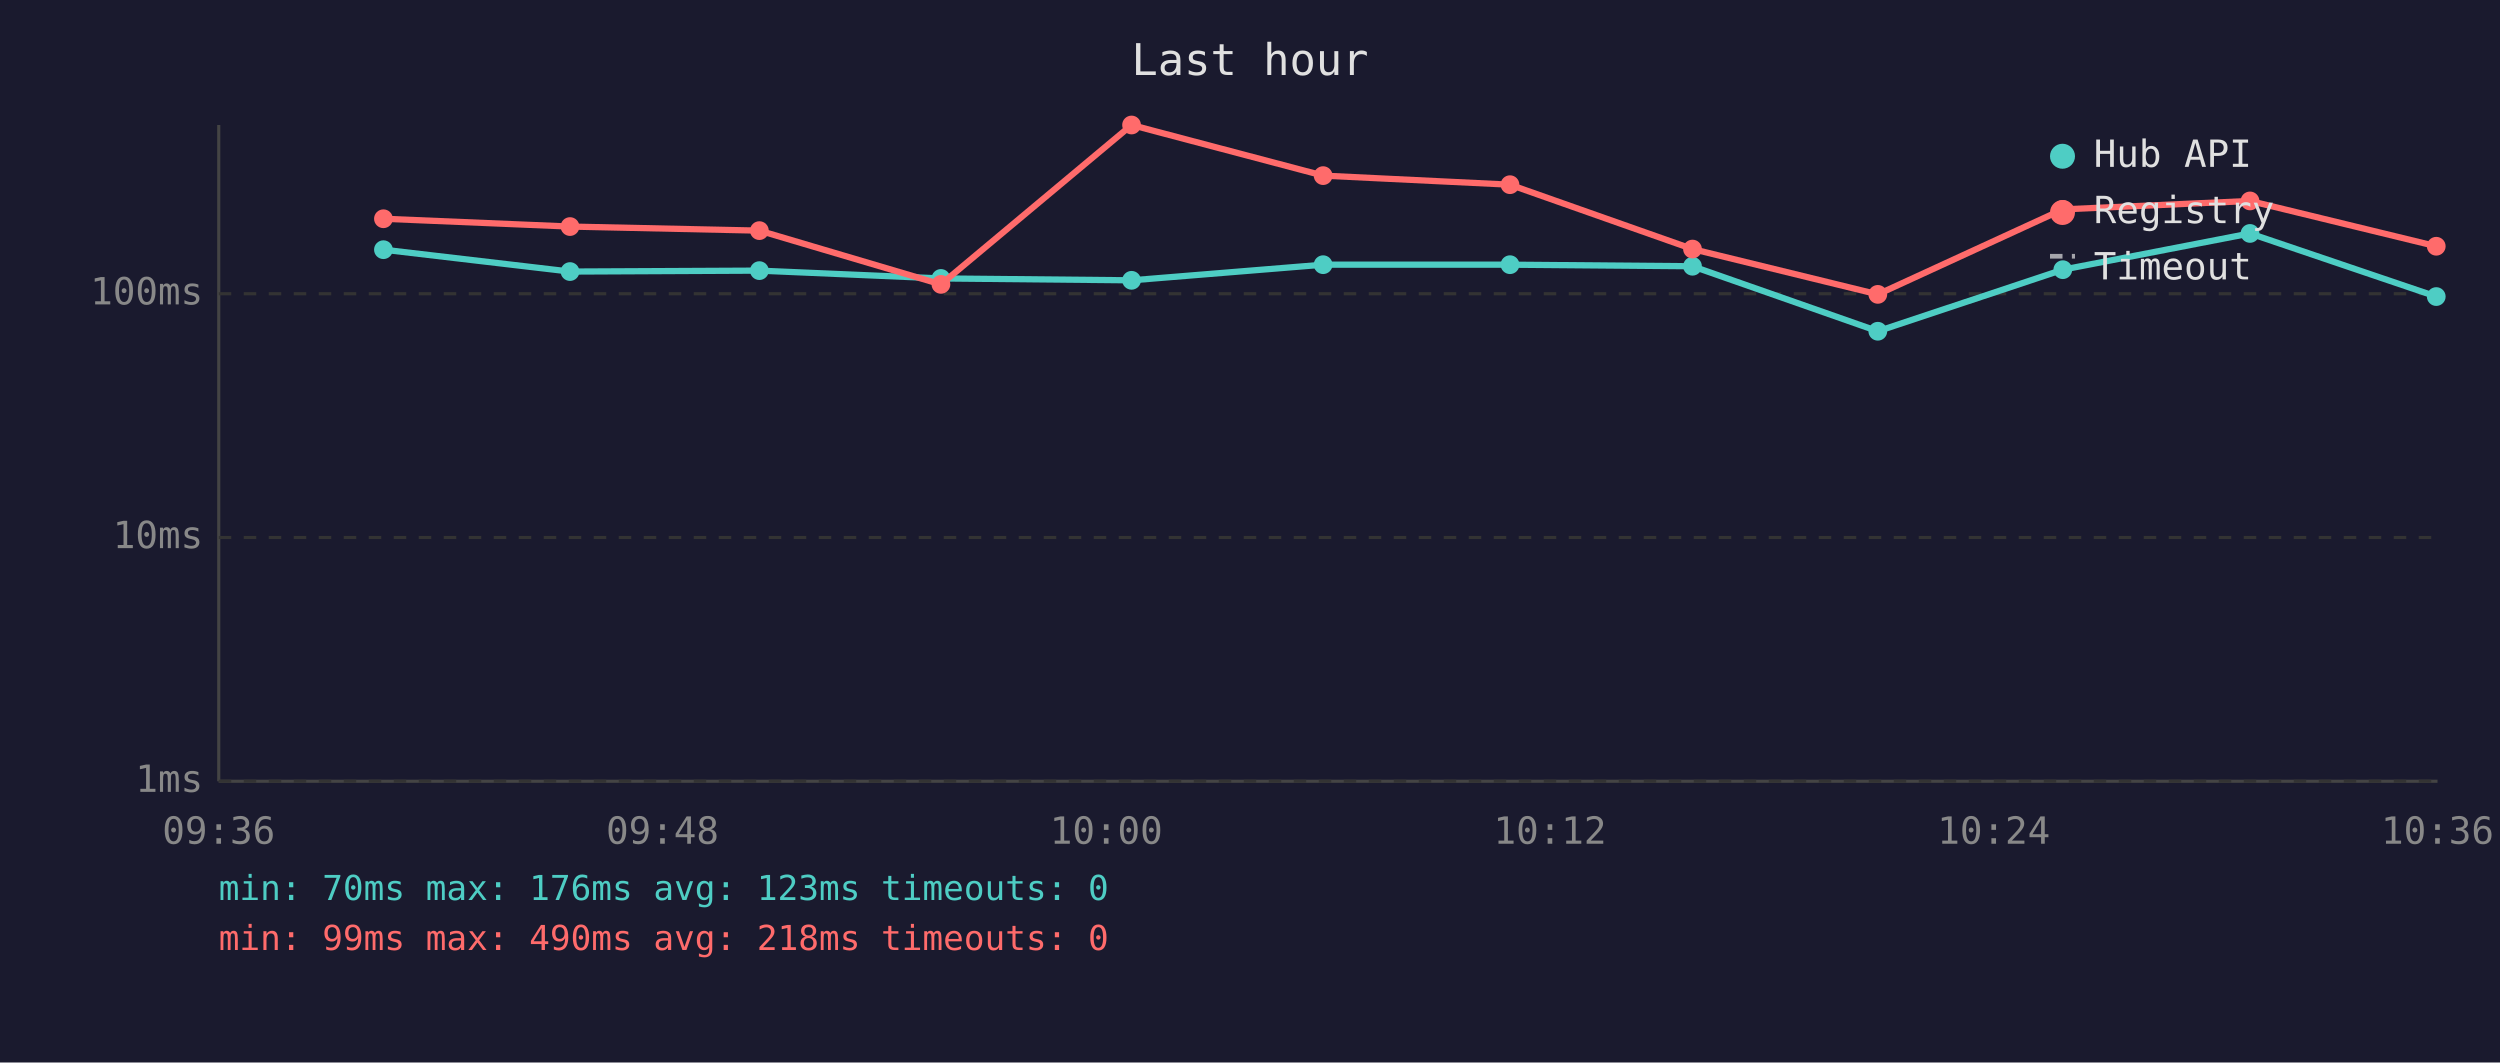
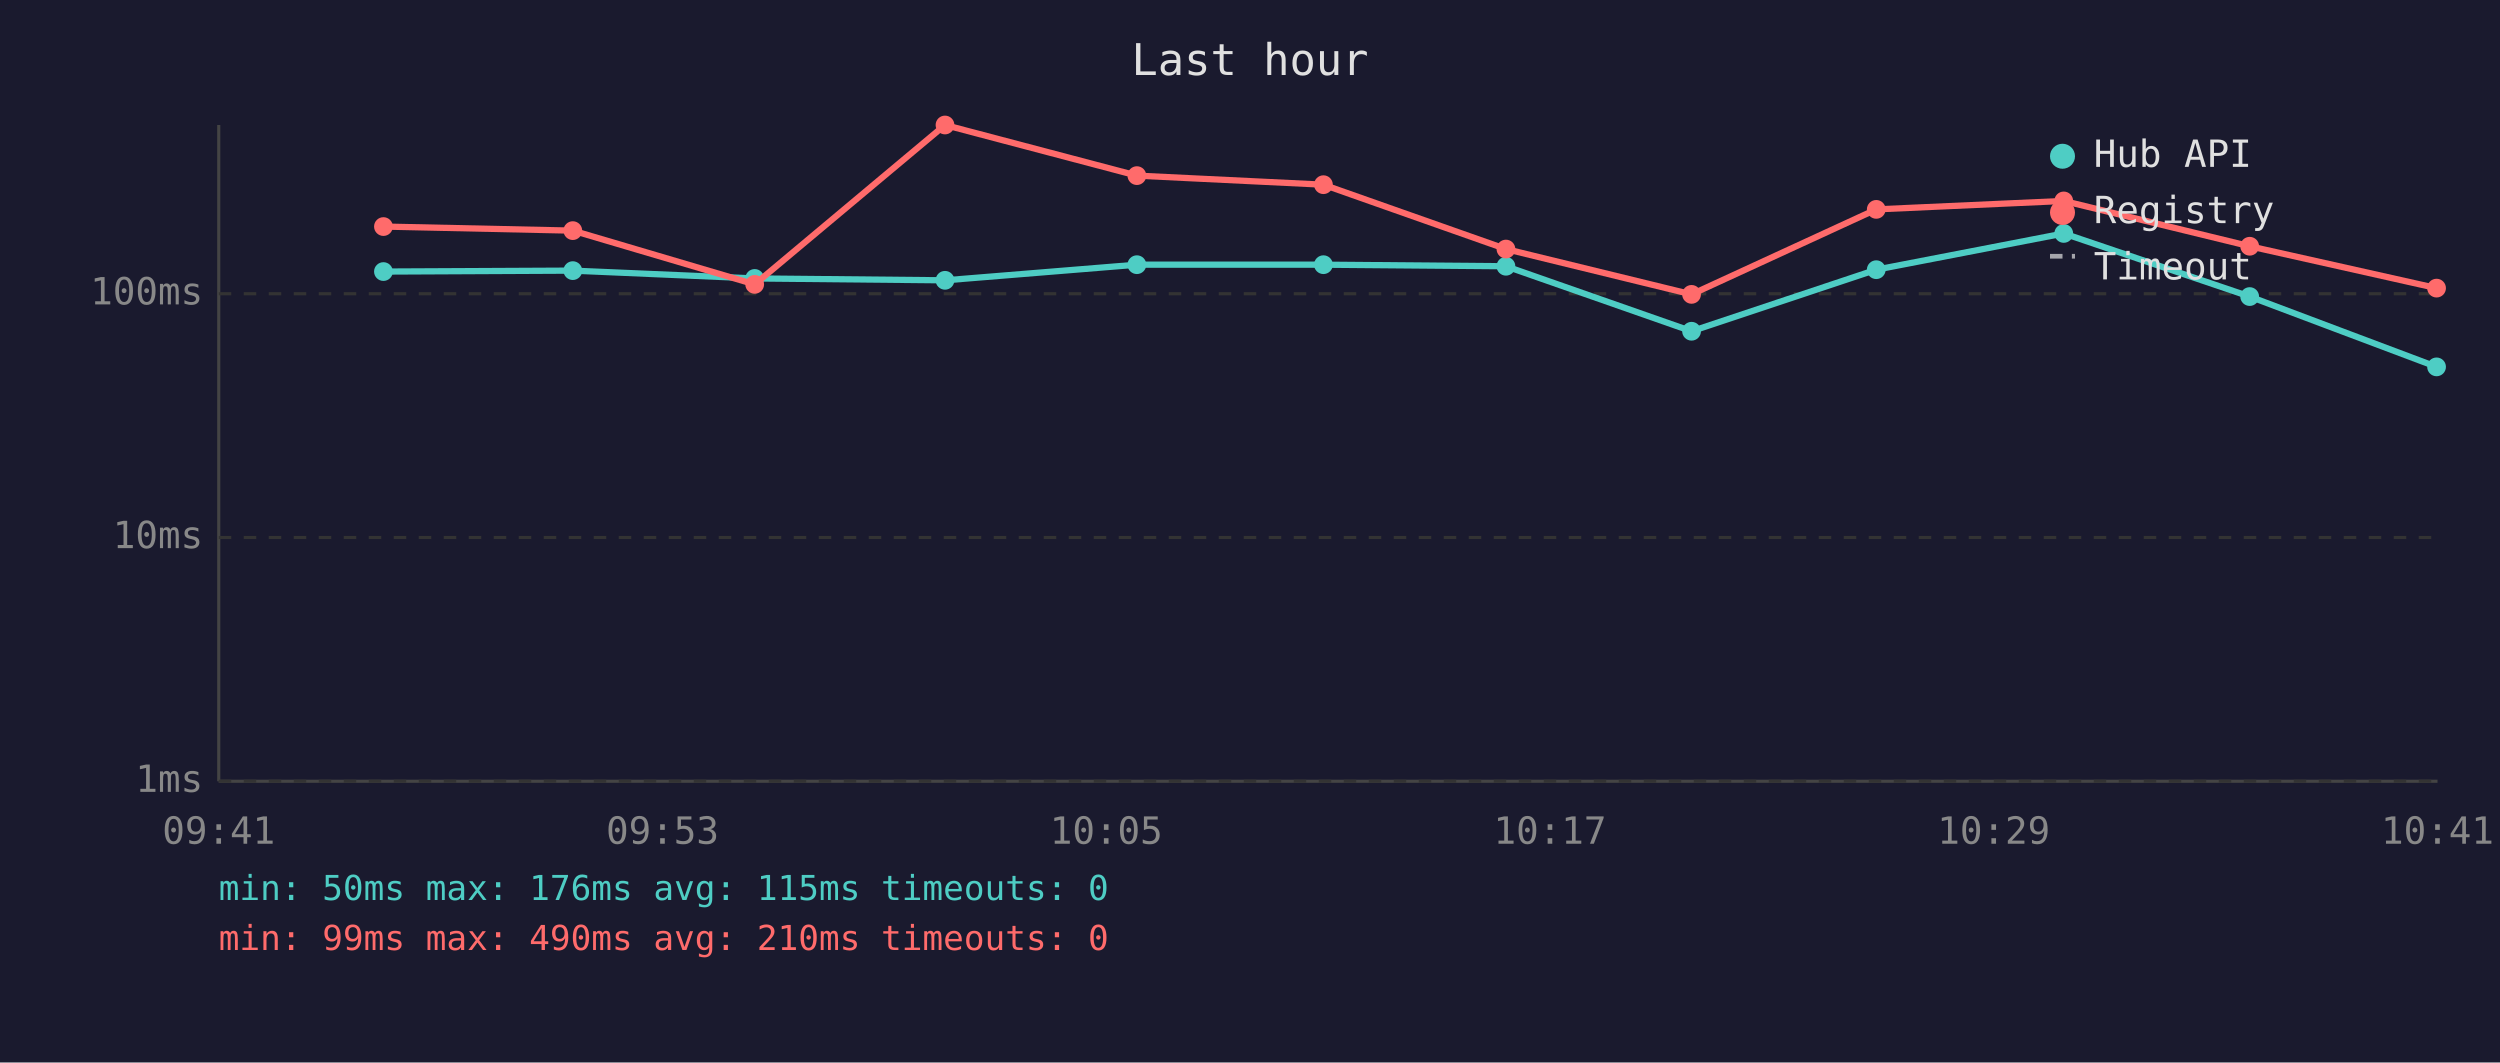
<svg xmlns="http://www.w3.org/2000/svg" viewBox="0 0 800 340" font-family="monospace" font-size="12">
  <rect width="800" height="340" fill="#1a1a2e" />
  <text x="400" y="24" fill="#e0e0e0" font-size="14" text-anchor="middle">Last hour</text>
  <line x1="70" y1="40" x2="70" y2="250" stroke="#444" stroke-width="1" />
  <line x1="70" y1="250" x2="780" y2="250" stroke="#444" stroke-width="1" />
  <line x1="70" y1="250" x2="780" y2="250" stroke="#333" stroke-width="1" stroke-dasharray="4" />
  <text x="65" y="250" fill="#888" text-anchor="end" dominant-baseline="middle">1ms</text>
  <line x1="70" y1="172" x2="780" y2="172" stroke="#333" stroke-width="1" stroke-dasharray="4" />
  <text x="65" y="172" fill="#888" text-anchor="end" dominant-baseline="middle">10ms</text>
  <line x1="70" y1="94" x2="780" y2="94" stroke="#333" stroke-width="1" stroke-dasharray="4" />
  <text x="65" y="94" fill="#888" text-anchor="end" dominant-baseline="middle">100ms</text>
-   <text x="70" y="270" fill="#888" text-anchor="middle">09:36</text>
-   <text x="212" y="270" fill="#888" text-anchor="middle">09:48</text>
-   <text x="354" y="270" fill="#888" text-anchor="middle">10:00</text>
-   <text x="496" y="270" fill="#888" text-anchor="middle">10:12</text>
-   <text x="638" y="270" fill="#888" text-anchor="middle">10:24</text>
-   <text x="780" y="270" fill="#888" text-anchor="middle">10:36</text>
-   <polyline points="122.7,79.9 182.4,86.9 243.0,86.6 301.1,89.1 362.1,89.7 423.4,84.7 483.2,84.7 541.6,85.2 600.9,106.0 660.1,86.3 720.0,74.7 779.6,94.9" fill="none" stroke="#4ecdc4" stroke-width="2" opacity="1" />
-   <circle cx="122.7" cy="79.9" r="3" fill="#4ecdc4" />
-   <circle cx="182.4" cy="86.9" r="3" fill="#4ecdc4" />
-   <circle cx="243.0" cy="86.6" r="3" fill="#4ecdc4" />
-   <circle cx="301.1" cy="89.1" r="3" fill="#4ecdc4" />
-   <circle cx="362.1" cy="89.7" r="3" fill="#4ecdc4" />
-   <circle cx="423.4" cy="84.7" r="3" fill="#4ecdc4" />
-   <circle cx="483.2" cy="84.7" r="3" fill="#4ecdc4" />
-   <circle cx="541.6" cy="85.2" r="3" fill="#4ecdc4" />
-   <circle cx="600.9" cy="106.0" r="3" fill="#4ecdc4" />
-   <circle cx="660.1" cy="86.3" r="3" fill="#4ecdc4" />
-   <circle cx="720.0" cy="74.7" r="3" fill="#4ecdc4" />
-   <circle cx="779.6" cy="94.9" r="3" fill="#4ecdc4" />
-   <polyline points="122.7,70.0 182.4,72.5 243.0,73.8 301.1,91.0 362.1,40.0 423.4,56.2 483.2,59.1 541.6,79.7 600.9,94.2 660.1,67.0 720.0,64.3 779.6,78.8" fill="none" stroke="#ff6b6b" stroke-width="2" opacity="1" />
-   <circle cx="122.7" cy="70.0" r="3" fill="#ff6b6b" />
-   <circle cx="182.4" cy="72.5" r="3" fill="#ff6b6b" />
-   <circle cx="243.0" cy="73.8" r="3" fill="#ff6b6b" />
-   <circle cx="301.1" cy="91.0" r="3" fill="#ff6b6b" />
-   <circle cx="362.1" cy="40.0" r="3" fill="#ff6b6b" />
-   <circle cx="423.4" cy="56.2" r="3" fill="#ff6b6b" />
-   <circle cx="483.2" cy="59.1" r="3" fill="#ff6b6b" />
-   <circle cx="541.6" cy="79.7" r="3" fill="#ff6b6b" />
-   <circle cx="600.9" cy="94.2" r="3" fill="#ff6b6b" />
-   <circle cx="660.1" cy="67.0" r="3" fill="#ff6b6b" />
-   <circle cx="720.0" cy="64.3" r="3" fill="#ff6b6b" />
-   <circle cx="779.6" cy="78.8" r="3" fill="#ff6b6b" />
+   <text x="70" y="270" fill="#888" text-anchor="middle">09:41</text>
+   <text x="212" y="270" fill="#888" text-anchor="middle">09:53</text>
+   <text x="354" y="270" fill="#888" text-anchor="middle">10:05</text>
+   <text x="496" y="270" fill="#888" text-anchor="middle">10:17</text>
+   <text x="638" y="270" fill="#888" text-anchor="middle">10:29</text>
+   <text x="780" y="270" fill="#888" text-anchor="middle">10:41</text>
+   <polyline points="122.7,86.9 183.3,86.6 241.5,89.1 302.4,89.7 363.8,84.7 423.5,84.7 481.9,85.2 541.3,106.0 600.4,86.3 660.4,74.7 719.9,94.9 779.7,117.4" fill="none" stroke="#4ecdc4" stroke-width="2" opacity="1" />
+   <circle cx="122.7" cy="86.9" r="3" fill="#4ecdc4" />
+   <circle cx="183.3" cy="86.6" r="3" fill="#4ecdc4" />
+   <circle cx="241.5" cy="89.1" r="3" fill="#4ecdc4" />
+   <circle cx="302.4" cy="89.7" r="3" fill="#4ecdc4" />
+   <circle cx="363.8" cy="84.7" r="3" fill="#4ecdc4" />
+   <circle cx="423.5" cy="84.7" r="3" fill="#4ecdc4" />
+   <circle cx="481.9" cy="85.2" r="3" fill="#4ecdc4" />
+   <circle cx="541.3" cy="106.0" r="3" fill="#4ecdc4" />
+   <circle cx="600.4" cy="86.3" r="3" fill="#4ecdc4" />
+   <circle cx="660.4" cy="74.7" r="3" fill="#4ecdc4" />
+   <circle cx="719.9" cy="94.9" r="3" fill="#4ecdc4" />
+   <circle cx="779.7" cy="117.4" r="3" fill="#4ecdc4" />
+   <polyline points="122.7,72.5 183.3,73.8 241.5,91.0 302.4,40.0 363.8,56.2 423.5,59.1 481.9,79.7 541.3,94.2 600.4,67.0 660.4,64.3 719.9,78.8 779.7,92.2" fill="none" stroke="#ff6b6b" stroke-width="2" opacity="1" />
+   <circle cx="122.7" cy="72.5" r="3" fill="#ff6b6b" />
+   <circle cx="183.3" cy="73.8" r="3" fill="#ff6b6b" />
+   <circle cx="241.5" cy="91.0" r="3" fill="#ff6b6b" />
+   <circle cx="302.4" cy="40.0" r="3" fill="#ff6b6b" />
+   <circle cx="363.8" cy="56.2" r="3" fill="#ff6b6b" />
+   <circle cx="423.5" cy="59.1" r="3" fill="#ff6b6b" />
+   <circle cx="481.9" cy="79.7" r="3" fill="#ff6b6b" />
+   <circle cx="541.3" cy="94.2" r="3" fill="#ff6b6b" />
+   <circle cx="600.4" cy="67.0" r="3" fill="#ff6b6b" />
+   <circle cx="660.4" cy="64.3" r="3" fill="#ff6b6b" />
+   <circle cx="719.9" cy="78.8" r="3" fill="#ff6b6b" />
+   <circle cx="779.7" cy="92.2" r="3" fill="#ff6b6b" />
  <circle cx="660" cy="50" r="4" fill="#4ecdc4" />
  <text x="670" y="50" fill="#e0e0e0" dominant-baseline="middle">Hub API</text>
  <circle cx="660" cy="68" r="4" fill="#ff6b6b" />
  <text x="670" y="68" fill="#e0e0e0" dominant-baseline="middle">Registry</text>
  <line x1="656" y1="82" x2="664" y2="82" stroke="#e0e0e0" stroke-width="1.5" stroke-dasharray="4,3" opacity="0.7" />
  <text x="670" y="86" fill="#e0e0e0" dominant-baseline="middle">Timeout</text>
-   <text x="70" y="288" fill="#4ecdc4" font-size="11">min: 70ms  max: 176ms  avg: 123ms  timeouts: 0</text>
-   <text x="70" y="304" fill="#ff6b6b" font-size="11">min: 99ms  max: 490ms  avg: 218ms  timeouts: 0</text>
+   <text x="70" y="288" fill="#4ecdc4" font-size="11">min: 50ms  max: 176ms  avg: 115ms  timeouts: 0</text>
+   <text x="70" y="304" fill="#ff6b6b" font-size="11">min: 99ms  max: 490ms  avg: 210ms  timeouts: 0</text>
</svg>
